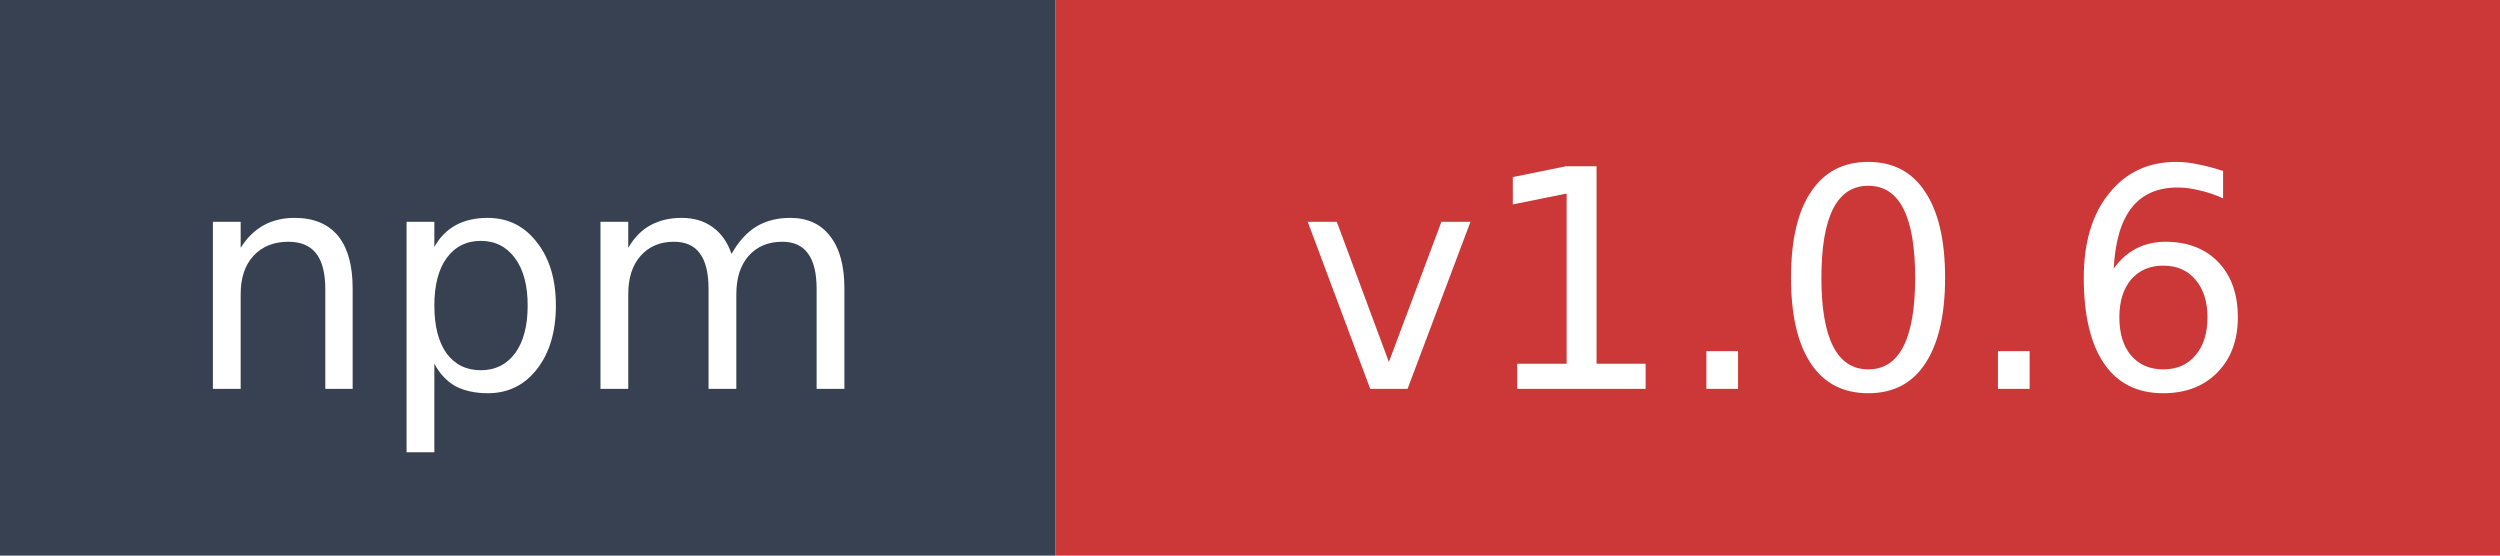
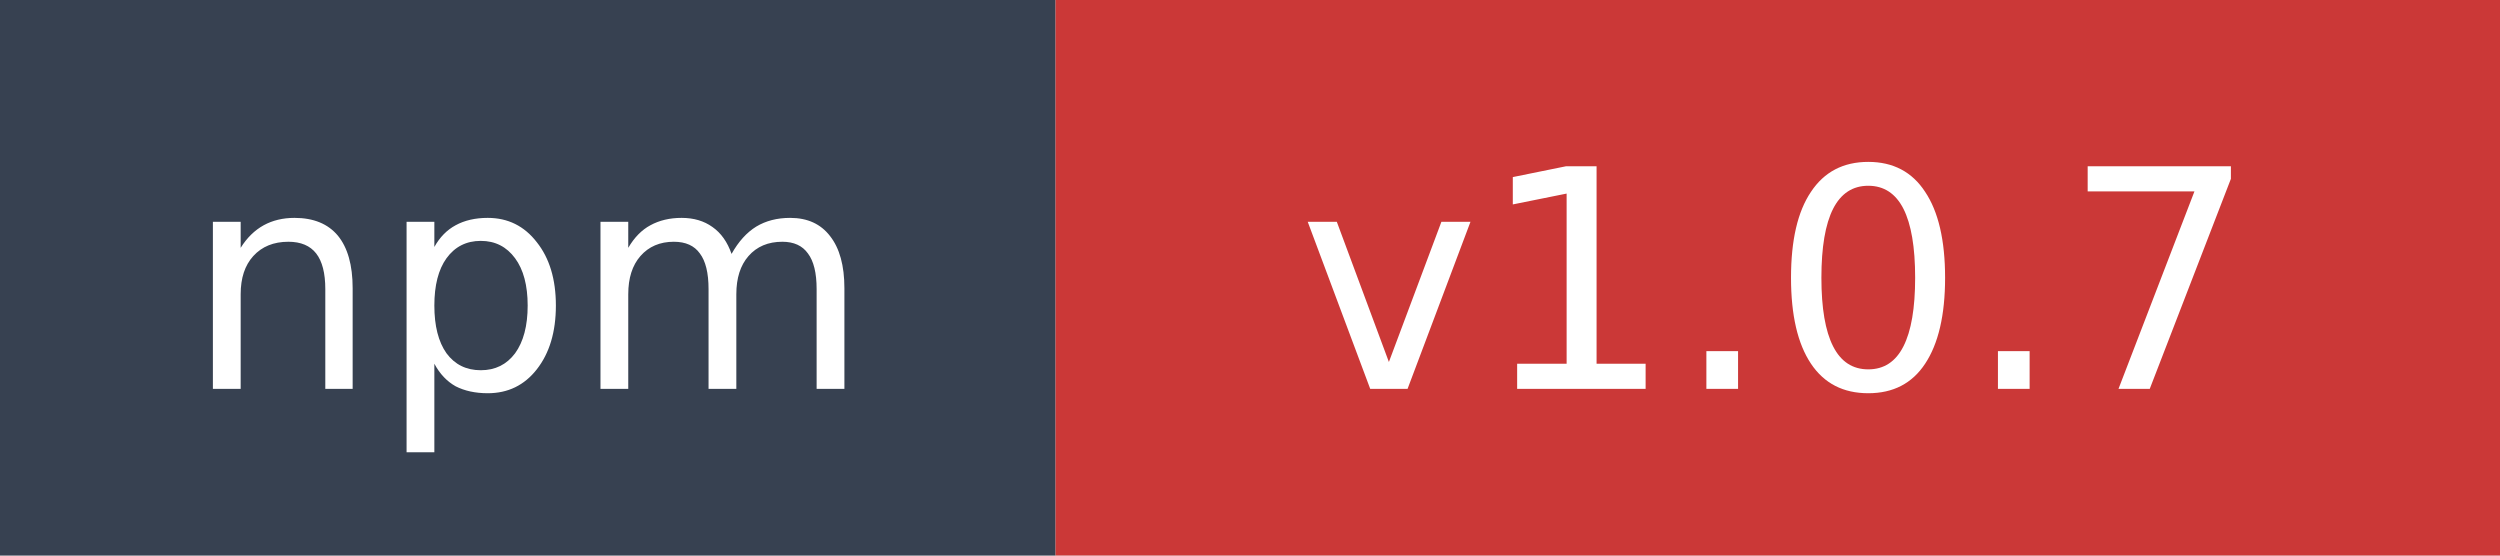
- <svg xmlns="http://www.w3.org/2000/svg" width="90" height="20" role="img" aria-label="npm: v1.0.6">
+ <svg xmlns="http://www.w3.org/2000/svg" width="90" height="20" role="img" aria-label="npm: v1.0.7">
  <rect width="38" height="20" fill="#374151" />
  <rect x="38" width="52" height="20" fill="#cb3837" />
  <text x="19" y="14" fill="#ffffff" font-family="Verdana,Geneva,DejaVu Sans,sans-serif" font-size="11" text-anchor="middle">npm</text>
-   <text x="64" y="14" fill="#ffffff" font-family="Verdana,Geneva,DejaVu Sans,sans-serif" font-size="11" text-anchor="middle">v1.0.6</text>
+   <text x="64" y="14" fill="#ffffff" font-family="Verdana,Geneva,DejaVu Sans,sans-serif" font-size="11" text-anchor="middle">v1.0.7</text>
</svg>
